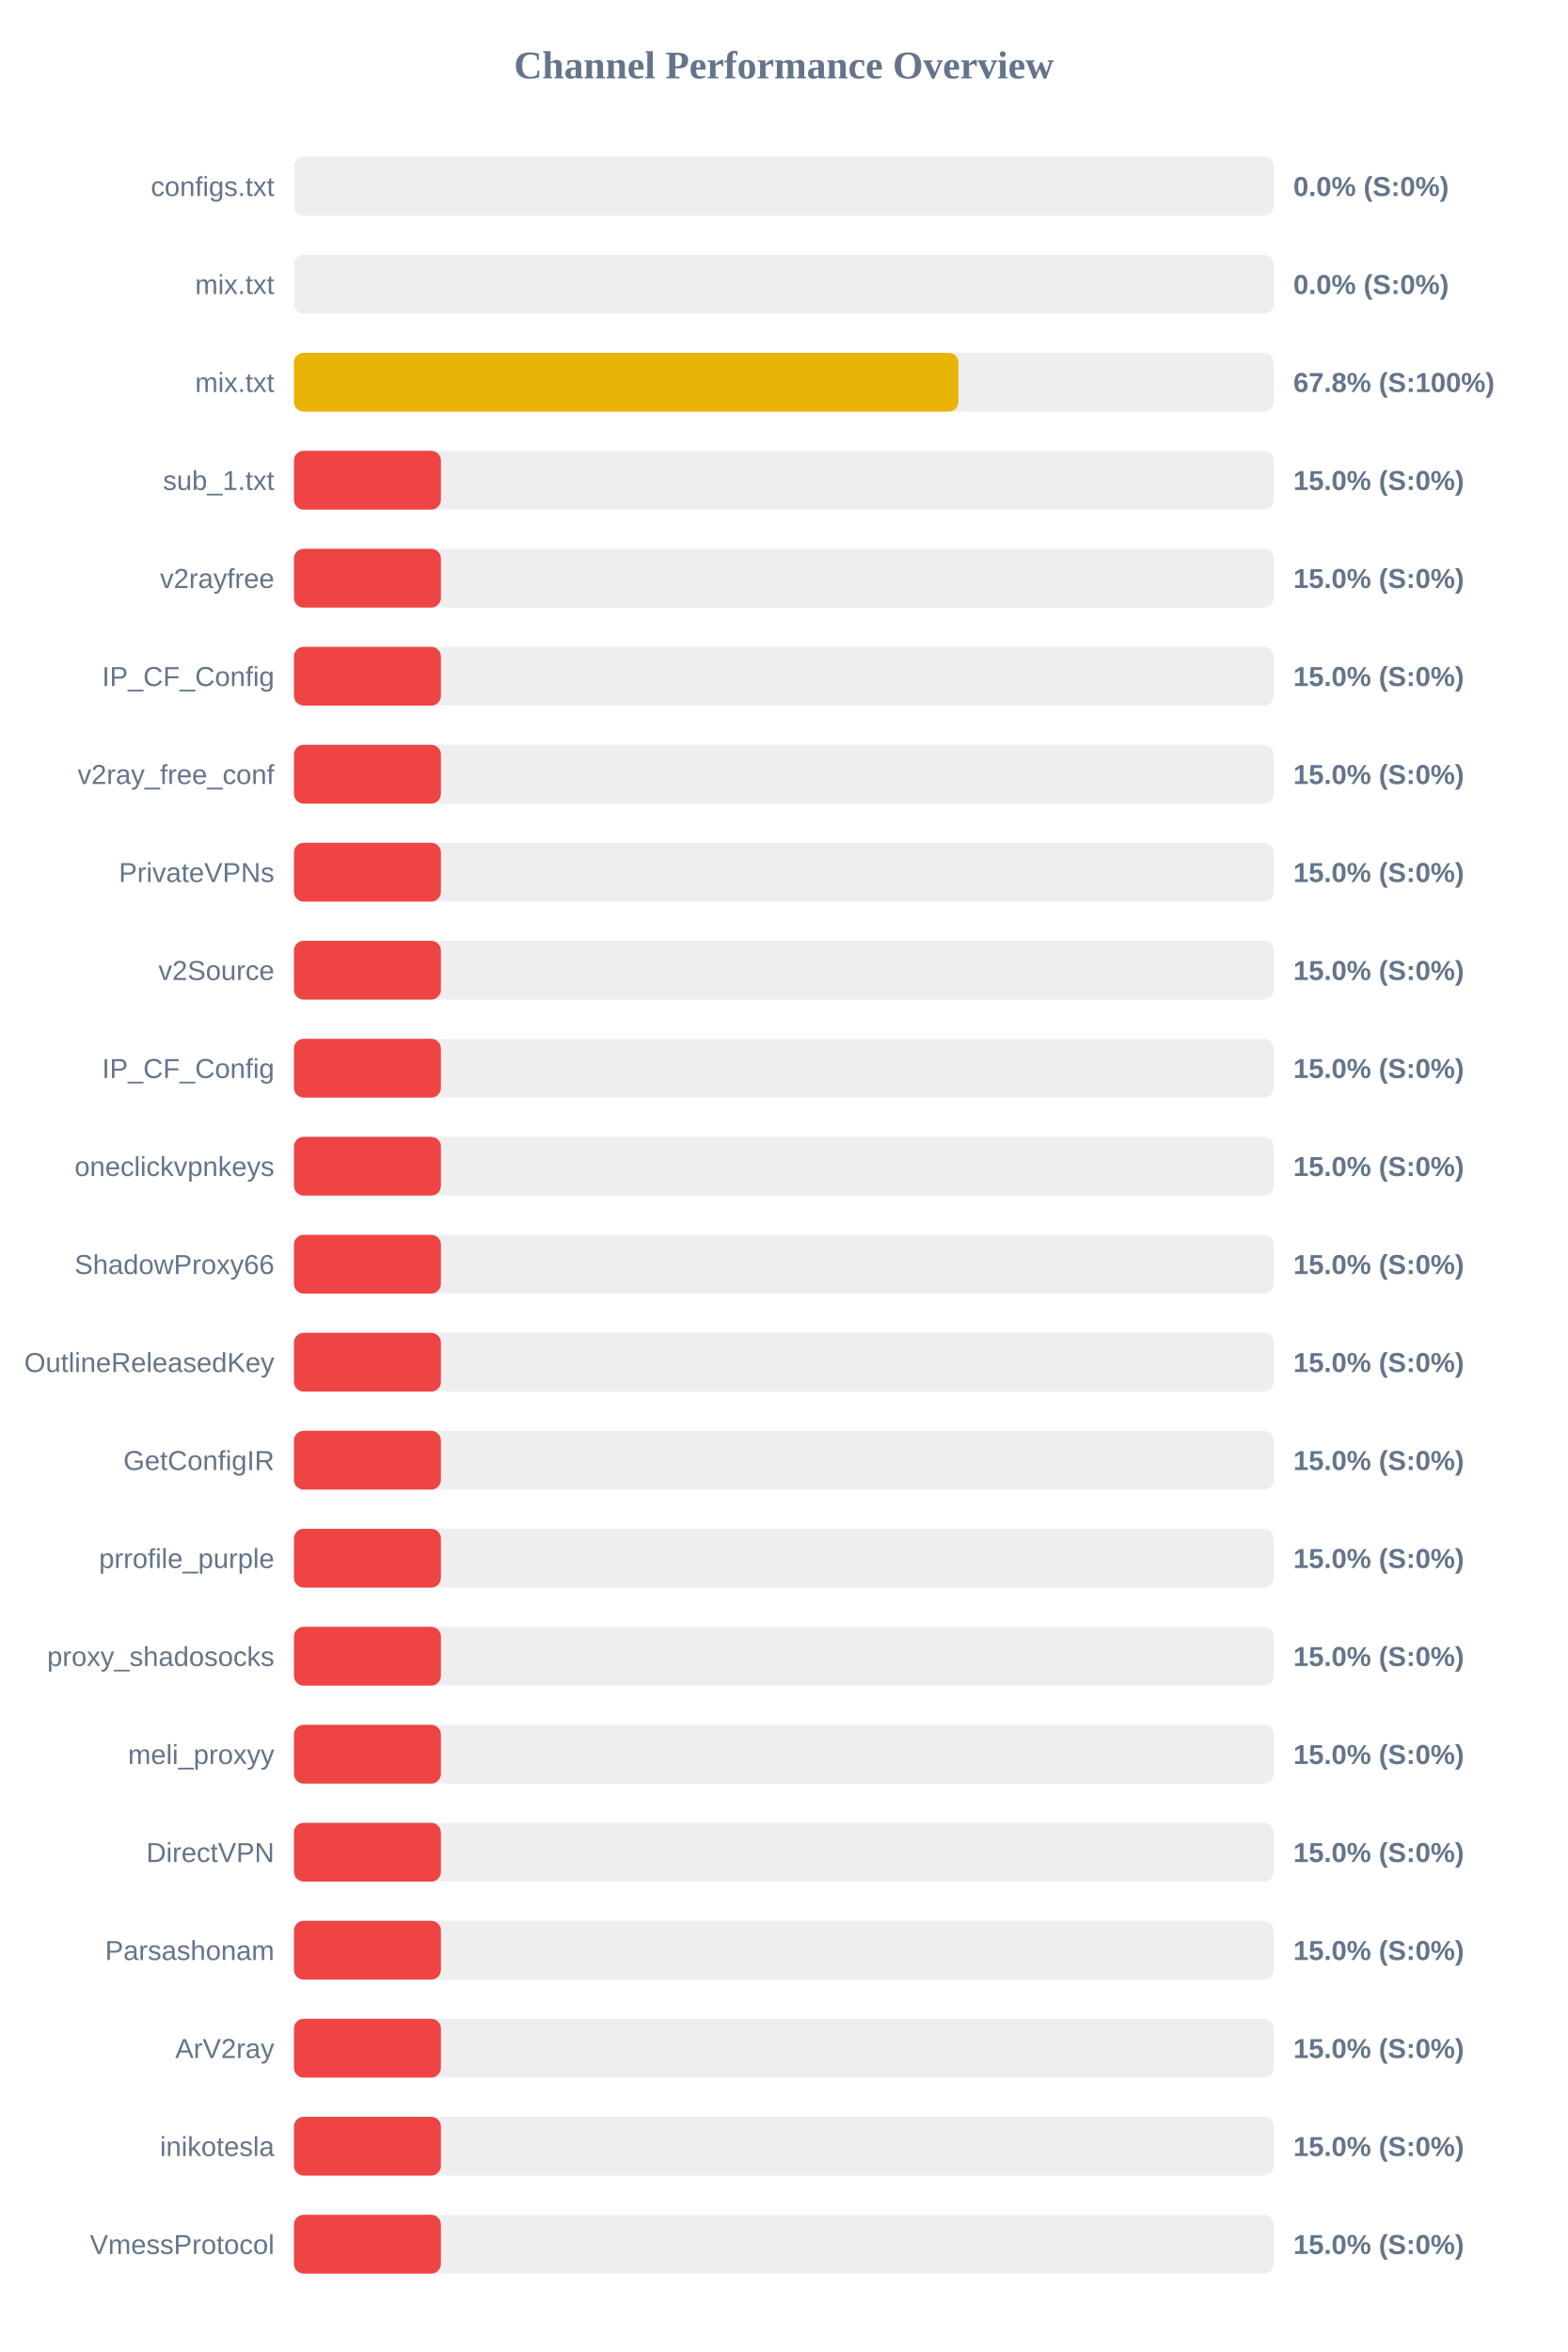
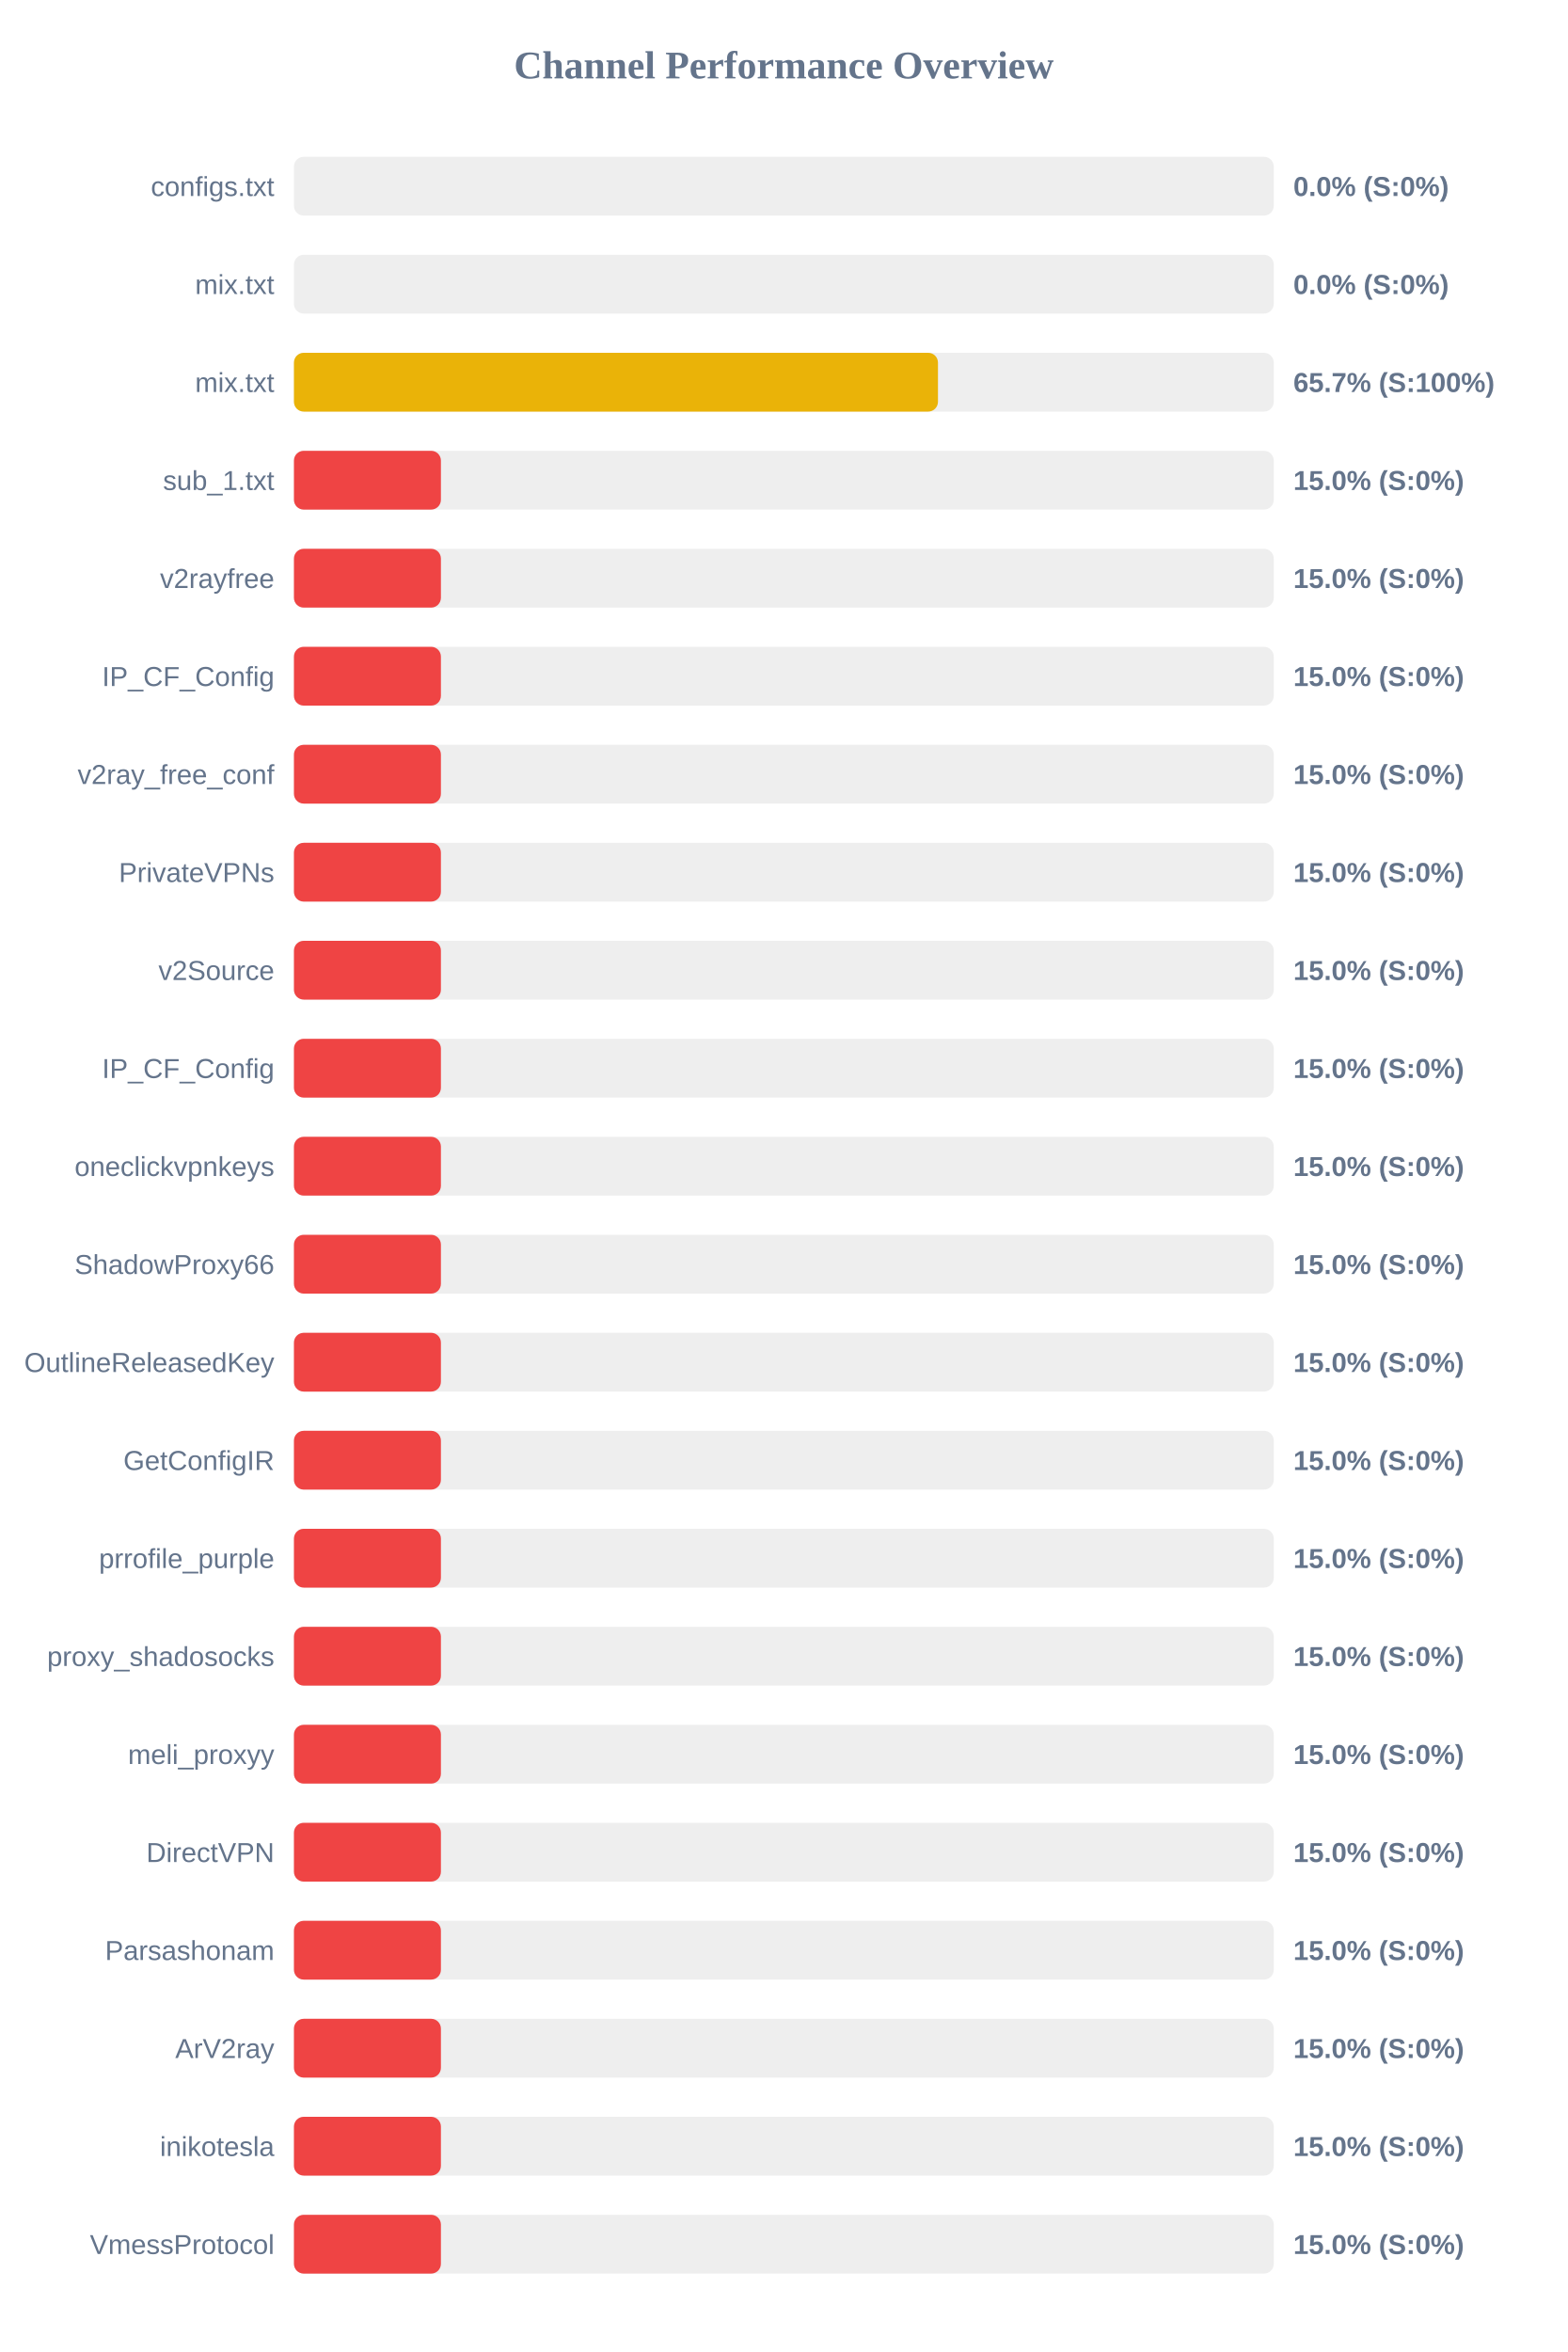
<svg xmlns="http://www.w3.org/2000/svg" width="800" height="1200" version="1.1">
  <style>
        .row { font: 14px Arial; fill: #64748b; }
        .score { font: bold 14px Arial; fill: #64748b; }
    </style>
  <text x="400" y="40" text-anchor="middle" font-size="20px" font-weight="bold" fill="#64748b">Channel Performance Overview</text>
  <rect x="150" y="80" width="500" height="30" fill="#eee" rx="5" />
  <rect x="150" y="80" width="0.0" height="30" fill="#ef4444" rx="5" />
  <text x="140" y="100" text-anchor="end" class="row">configs.txt</text>
  <text x="660" y="100" text-anchor="start" class="score">0.0% (S:0%)</text>
  <rect x="150" y="130" width="500" height="30" fill="#eee" rx="5" />
  <rect x="150" y="130" width="0.0" height="30" fill="#ef4444" rx="5" />
  <text x="140" y="150" text-anchor="end" class="row">mix.txt</text>
  <text x="660" y="150" text-anchor="start" class="score">0.0% (S:0%)</text>
  <rect x="150" y="180" width="500" height="30" fill="#eee" rx="5" />
-   <rect x="150" y="180" width="339.1" height="30" fill="#eab308" rx="5" />
+   <rect x="150" y="180" width="328.65" height="30" fill="#eab308" rx="5" />
  <text x="140" y="200" text-anchor="end" class="row">mix.txt</text>
-   <text x="660" y="200" text-anchor="start" class="score">67.8% (S:100%)</text>
+   <text x="660" y="200" text-anchor="start" class="score">65.7% (S:100%)</text>
  <rect x="150" y="230" width="500" height="30" fill="#eee" rx="5" />
  <rect x="150" y="230" width="75.0" height="30" fill="#ef4444" rx="5" />
  <text x="140" y="250" text-anchor="end" class="row">sub_1.txt</text>
  <text x="660" y="250" text-anchor="start" class="score">15.0% (S:0%)</text>
  <rect x="150" y="280" width="500" height="30" fill="#eee" rx="5" />
  <rect x="150" y="280" width="75.0" height="30" fill="#ef4444" rx="5" />
  <text x="140" y="300" text-anchor="end" class="row">v2rayfree</text>
  <text x="660" y="300" text-anchor="start" class="score">15.0% (S:0%)</text>
  <rect x="150" y="330" width="500" height="30" fill="#eee" rx="5" />
  <rect x="150" y="330" width="75.0" height="30" fill="#ef4444" rx="5" />
  <text x="140" y="350" text-anchor="end" class="row">IP_CF_Config</text>
  <text x="660" y="350" text-anchor="start" class="score">15.0% (S:0%)</text>
  <rect x="150" y="380" width="500" height="30" fill="#eee" rx="5" />
  <rect x="150" y="380" width="75.0" height="30" fill="#ef4444" rx="5" />
  <text x="140" y="400" text-anchor="end" class="row">v2ray_free_conf</text>
  <text x="660" y="400" text-anchor="start" class="score">15.0% (S:0%)</text>
  <rect x="150" y="430" width="500" height="30" fill="#eee" rx="5" />
  <rect x="150" y="430" width="75.0" height="30" fill="#ef4444" rx="5" />
  <text x="140" y="450" text-anchor="end" class="row">PrivateVPNs</text>
  <text x="660" y="450" text-anchor="start" class="score">15.0% (S:0%)</text>
  <rect x="150" y="480" width="500" height="30" fill="#eee" rx="5" />
  <rect x="150" y="480" width="75.0" height="30" fill="#ef4444" rx="5" />
  <text x="140" y="500" text-anchor="end" class="row">v2Source</text>
  <text x="660" y="500" text-anchor="start" class="score">15.0% (S:0%)</text>
  <rect x="150" y="530" width="500" height="30" fill="#eee" rx="5" />
  <rect x="150" y="530" width="75.0" height="30" fill="#ef4444" rx="5" />
  <text x="140" y="550" text-anchor="end" class="row">IP_CF_Config</text>
  <text x="660" y="550" text-anchor="start" class="score">15.0% (S:0%)</text>
  <rect x="150" y="580" width="500" height="30" fill="#eee" rx="5" />
  <rect x="150" y="580" width="75.0" height="30" fill="#ef4444" rx="5" />
  <text x="140" y="600" text-anchor="end" class="row">oneclickvpnkeys</text>
  <text x="660" y="600" text-anchor="start" class="score">15.0% (S:0%)</text>
  <rect x="150" y="630" width="500" height="30" fill="#eee" rx="5" />
  <rect x="150" y="630" width="75.0" height="30" fill="#ef4444" rx="5" />
  <text x="140" y="650" text-anchor="end" class="row">ShadowProxy66</text>
  <text x="660" y="650" text-anchor="start" class="score">15.0% (S:0%)</text>
  <rect x="150" y="680" width="500" height="30" fill="#eee" rx="5" />
  <rect x="150" y="680" width="75.0" height="30" fill="#ef4444" rx="5" />
  <text x="140" y="700" text-anchor="end" class="row">OutlineReleasedKey</text>
  <text x="660" y="700" text-anchor="start" class="score">15.0% (S:0%)</text>
  <rect x="150" y="730" width="500" height="30" fill="#eee" rx="5" />
  <rect x="150" y="730" width="75.0" height="30" fill="#ef4444" rx="5" />
  <text x="140" y="750" text-anchor="end" class="row">GetConfigIR</text>
  <text x="660" y="750" text-anchor="start" class="score">15.0% (S:0%)</text>
  <rect x="150" y="780" width="500" height="30" fill="#eee" rx="5" />
  <rect x="150" y="780" width="75.0" height="30" fill="#ef4444" rx="5" />
  <text x="140" y="800" text-anchor="end" class="row">prrofile_purple</text>
  <text x="660" y="800" text-anchor="start" class="score">15.0% (S:0%)</text>
  <rect x="150" y="830" width="500" height="30" fill="#eee" rx="5" />
  <rect x="150" y="830" width="75.0" height="30" fill="#ef4444" rx="5" />
  <text x="140" y="850" text-anchor="end" class="row">proxy_shadosocks</text>
  <text x="660" y="850" text-anchor="start" class="score">15.0% (S:0%)</text>
  <rect x="150" y="880" width="500" height="30" fill="#eee" rx="5" />
  <rect x="150" y="880" width="75.0" height="30" fill="#ef4444" rx="5" />
  <text x="140" y="900" text-anchor="end" class="row">meli_proxyy</text>
  <text x="660" y="900" text-anchor="start" class="score">15.0% (S:0%)</text>
  <rect x="150" y="930" width="500" height="30" fill="#eee" rx="5" />
  <rect x="150" y="930" width="75.0" height="30" fill="#ef4444" rx="5" />
  <text x="140" y="950" text-anchor="end" class="row">DirectVPN</text>
  <text x="660" y="950" text-anchor="start" class="score">15.0% (S:0%)</text>
  <rect x="150" y="980" width="500" height="30" fill="#eee" rx="5" />
  <rect x="150" y="980" width="75.0" height="30" fill="#ef4444" rx="5" />
  <text x="140" y="1000" text-anchor="end" class="row">Parsashonam</text>
  <text x="660" y="1000" text-anchor="start" class="score">15.0% (S:0%)</text>
  <rect x="150" y="1030" width="500" height="30" fill="#eee" rx="5" />
  <rect x="150" y="1030" width="75.0" height="30" fill="#ef4444" rx="5" />
  <text x="140" y="1050" text-anchor="end" class="row">ArV2ray</text>
  <text x="660" y="1050" text-anchor="start" class="score">15.0% (S:0%)</text>
  <rect x="150" y="1080" width="500" height="30" fill="#eee" rx="5" />
  <rect x="150" y="1080" width="75.0" height="30" fill="#ef4444" rx="5" />
  <text x="140" y="1100" text-anchor="end" class="row">inikotesla</text>
  <text x="660" y="1100" text-anchor="start" class="score">15.0% (S:0%)</text>
  <rect x="150" y="1130" width="500" height="30" fill="#eee" rx="5" />
  <rect x="150" y="1130" width="75.0" height="30" fill="#ef4444" rx="5" />
  <text x="140" y="1150" text-anchor="end" class="row">VmessProtocol</text>
  <text x="660" y="1150" text-anchor="start" class="score">15.0% (S:0%)</text>
</svg>
